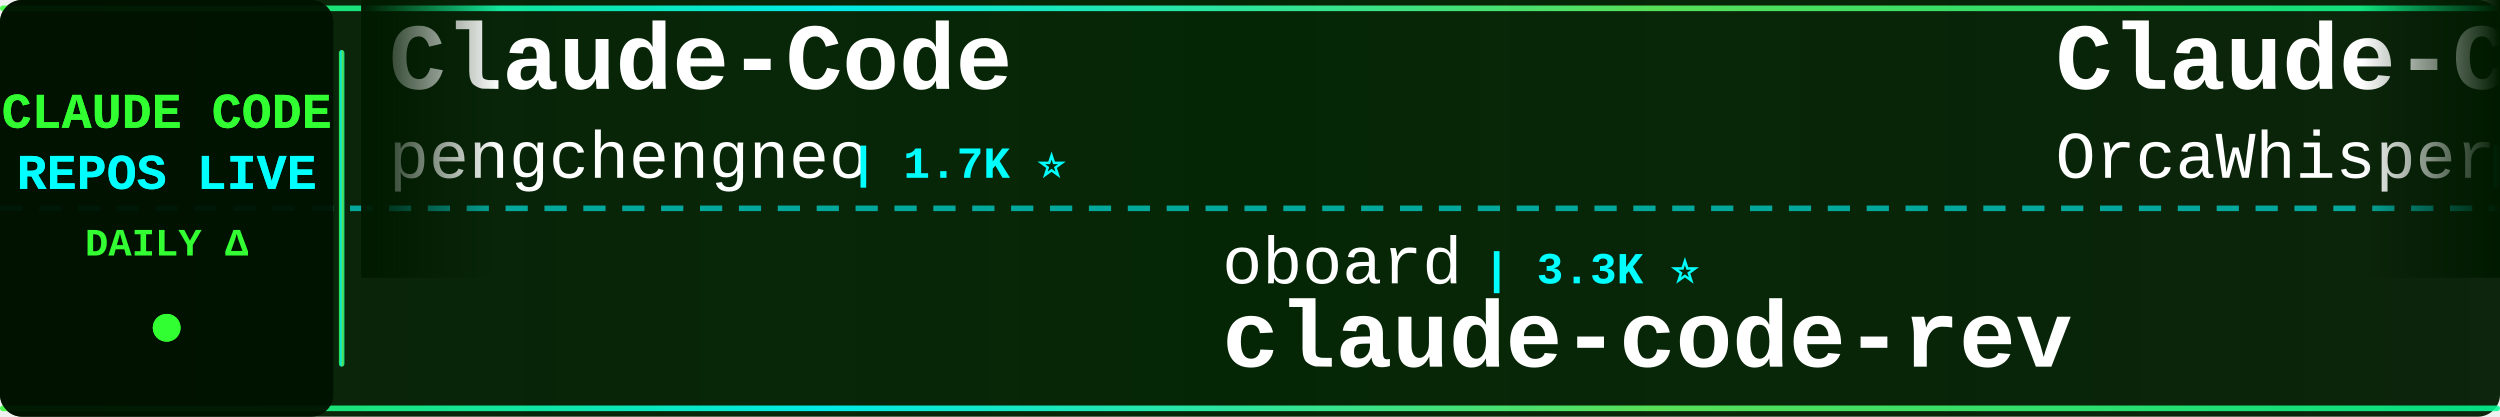
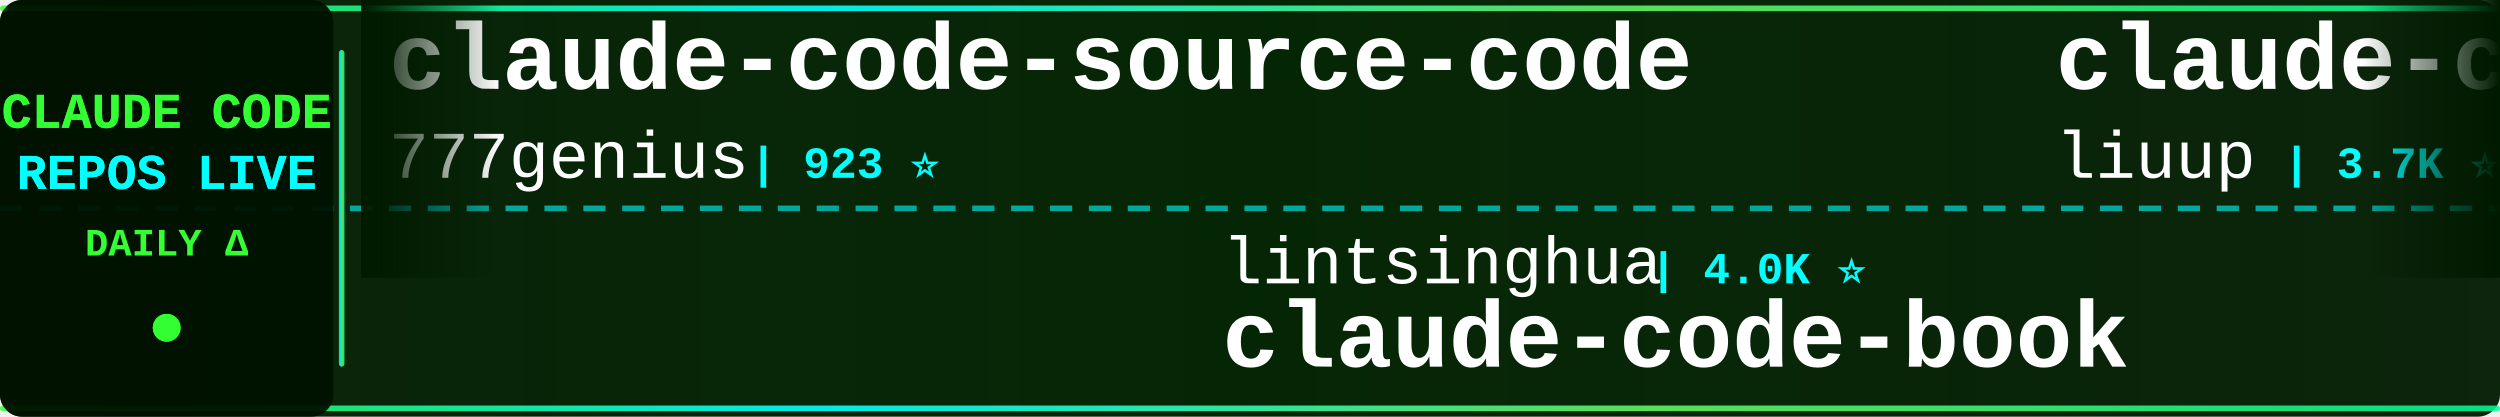
<svg xmlns="http://www.w3.org/2000/svg" width="900" height="150">
  <defs>
    <linearGradient id="tickerBg" x1="0%" y1="0%" x2="100%" y2="0%">
      <stop offset="0%" style="stop-color:#001a00;stop-opacity:0.95" />
      <stop offset="50%" style="stop-color:#002200;stop-opacity:0.98" />
      <stop offset="100%" style="stop-color:#001a00;stop-opacity:0.95" />
    </linearGradient>
    <linearGradient id="borderGrad" x1="0%" y1="0%" x2="100%" y2="0%">
      <stop offset="0%" style="stop-color:#33ff33;stop-opacity:0.85">
        <animate attributeName="stop-opacity" values="0.85;1;0.85" dur="2s" repeatCount="indefinite" />
      </stop>
      <stop offset="33%" style="stop-color:#00ffff;stop-opacity:0.9">
        <animate attributeName="stop-opacity" values="0.9;1;0.9" dur="2.2s" repeatCount="indefinite" />
      </stop>
      <stop offset="66%" style="stop-color:#66ff66;stop-opacity:0.85">
        <animate attributeName="stop-opacity" values="0.85;1;0.85" dur="1.8s" repeatCount="indefinite" />
      </stop>
      <stop offset="100%" style="stop-color:#00ff99;stop-opacity:0.85">
        <animate attributeName="stop-opacity" values="0.85;1;0.85" dur="2s" repeatCount="indefinite" />
      </stop>
    </linearGradient>
    <filter id="textGlow">
      <feGaussianBlur stdDeviation="0.1" result="coloredBlur" />
      <feMerge>
        <feMergeNode in="coloredBlur" />
        <feMergeNode in="SourceGraphic" />
      </feMerge>
    </filter>
    <filter id="metricGlow">
      <feGaussianBlur stdDeviation="0.2" result="coloredBlur" />
      <feMerge>
        <feMergeNode in="coloredBlur" />
        <feMergeNode in="SourceGraphic" />
      </feMerge>
    </filter>
    <linearGradient id="leftFade" x1="0%" y1="0%" x2="100%" y2="0%">
      <stop offset="0%" style="stop-color:#001a00;stop-opacity:1" />
      <stop offset="100%" style="stop-color:#001a00;stop-opacity:0" />
    </linearGradient>
    <linearGradient id="rightFade" x1="0%" y1="0%" x2="100%" y2="0%">
      <stop offset="0%" style="stop-color:#001a00;stop-opacity:0" />
      <stop offset="100%" style="stop-color:#001a00;stop-opacity:1" />
    </linearGradient>
  </defs>
  <rect width="900" height="150" fill="url(#tickerBg)" rx="8" />
  <rect x="0" y="2" width="900" height="2" fill="url(#borderGrad)" rx="1" />
  <rect x="0" y="146" width="900" height="2" fill="url(#borderGrad)" rx="1" />
  <line x1="0" y1="75" x2="900" y2="75" stroke="#00ffff" stroke-width="2" stroke-dasharray="8 6" opacity="0.6" />
  <rect x="0" y="0" width="120" height="150" fill="#001100" opacity="0.95" rx="8" />
  <text x="60" y="46" font-family="'Courier New', monospace" font-size="18" font-weight="bold" fill="#33ff33" text-anchor="middle" filter="url(#textGlow)">
    CLAUDE CODE
  </text>
  <text x="60" y="68" font-family="'Courier New', monospace" font-size="18" font-weight="bold" fill="#00ffff" text-anchor="middle" filter="url(#textGlow)">
    REPOS LIVE
  </text>
  <text x="60" y="92" font-family="'Courier New', monospace" font-size="14" font-weight="bold" fill="#33ff33" text-anchor="middle">
    DAILY Δ
  </text>
  <circle cx="60" cy="118" r="5" fill="#33ff33" filter="url(#metricGlow)">
    <animate attributeName="r" values="4;6;4" dur="1.5s" repeatCount="indefinite" />
    <animate attributeName="opacity" values="0.6;1;0.6" dur="1.5s" repeatCount="indefinite" />
  </circle>
  <rect x="122" y="18" width="2" height="114" fill="url(#borderGrad)" rx="1" />
  <clipPath id="tickerClip">
    <rect x="130" y="0" width="770" height="150" />
  </clipPath>
  <g clip-path="url(#tickerClip)">
    <g id="tickerItems">
      <animateTransform attributeName="transform" attributeType="XML" type="translate" from="0 0" to="-3000 0" dur="54s" repeatCount="indefinite" />
      <g transform="translate(0, 0)">
+         <text x="140" y="32" font-family="'Courier New', monospace" font-size="34" font-weight="bold" fill="#ffffff">claude-code-source-code</text>
+         <text x="140" y="64" font-family="'Courier New', monospace" font-size="24" font-weight="normal" fill="#ffffff" opacity="1.0">777genius</text>
+         <text x="270" y="64" font-family="'Courier New', monospace" font-size="16" font-weight="bold" fill="#00ffff"> | 923 ⭐</text>
+       </g>
+       <g transform="translate(300, 0)">
+         <text x="140" y="102" font-family="'Courier New', monospace" font-size="24" font-weight="normal" fill="#ffffff" opacity="1.0">lintsinghua</text>
+         <text x="294" y="102" font-family="'Courier New', monospace" font-size="16" font-weight="bold" fill="#00ffff"> | 4.0K ⭐</text>
+         <text x="140" y="132" font-family="'Courier New', monospace" font-size="34" font-weight="bold" fill="#ffffff">claude-code-book</text>
+       </g>
+       <g transform="translate(600, 0)">
+         <text x="140" y="32" font-family="'Courier New', monospace" font-size="34" font-weight="bold" fill="#ffffff">claude-code-analysis</text>
+         <text x="140" y="64" font-family="'Courier New', monospace" font-size="24" font-weight="normal" fill="#ffffff" opacity="1.0">liuup</text>
+         <text x="222" y="64" font-family="'Courier New', monospace" font-size="16" font-weight="bold" fill="#00ffff"> | 3.7K ⭐</text>
+       </g>
+       <g transform="translate(900, 0)">
+         <text x="140" y="102" font-family="'Courier New', monospace" font-size="24" font-weight="normal" fill="#ffffff" opacity="1.0">sugyan</text>
+         <text x="234" y="102" font-family="'Courier New', monospace" font-size="16" font-weight="bold" fill="#00ffff"> | 1.1K ⭐</text>
+         <text x="140" y="132" font-family="'Courier New', monospace" font-size="34" font-weight="bold" fill="#ffffff">claude-code-webui</text>
+       </g>
+       <g transform="translate(1200, 0)">
        <text x="140" y="32" font-family="'Courier New', monospace" font-size="34" font-weight="bold" fill="#ffffff">Claude-Code</text>
        <text x="140" y="64" font-family="'Courier New', monospace" font-size="24" font-weight="normal" fill="#ffffff" opacity="1.0">pengchengneo</text>
        <text x="306" y="64" font-family="'Courier New', monospace" font-size="16" font-weight="bold" fill="#00ffff"> | 1.7K ⭐</text>
      </g>
-       <g transform="translate(300, 0)">
-         <text x="140" y="102" font-family="'Courier New', monospace" font-size="24" font-weight="normal" fill="#ffffff" opacity="1.0">oboard</text>
-         <text x="234" y="102" font-family="'Courier New', monospace" font-size="16" font-weight="bold" fill="#00ffff"> | 3.3K ⭐</text>
-         <text x="140" y="132" font-family="'Courier New', monospace" font-size="34" font-weight="bold" fill="#ffffff">claude-code-rev</text>
-       </g>
-       <g transform="translate(600, 0)">
-         <text x="140" y="32" font-family="'Courier New', monospace" font-size="34" font-weight="bold" fill="#ffffff">Claude-Code</text>
-         <text x="140" y="64" font-family="'Courier New', monospace" font-size="24" font-weight="normal" fill="#ffffff" opacity="1.0">OrcaWhisper</text>
-         <text x="294" y="64" font-family="'Courier New', monospace" font-size="16" font-weight="bold" fill="#00ffff"> | 87 ⭐</text>
-       </g>
-       <g transform="translate(900, 0)">
-         <text x="140" y="102" font-family="'Courier New', monospace" font-size="24" font-weight="normal" fill="#ffffff" opacity="1.0">andrew-kramer-inno</text>
-         <text x="378" y="102" font-family="'Courier New', monospace" font-size="16" font-weight="bold" fill="#00ffff"> | 593 ⭐</text>
-         <text x="140" y="132" font-family="'Courier New', monospace" font-size="34" font-weight="bold" fill="#ffffff">claude-code-source-build</text>
-       </g>
-       <g transform="translate(1200, 0)">
-         <text x="140" y="32" font-family="'Courier New', monospace" font-size="34" font-weight="bold" fill="#ffffff">claude-code-rust</text>
-         <text x="140" y="64" font-family="'Courier New', monospace" font-size="24" font-weight="normal" fill="#ffffff" opacity="1.0">lorryjovens-hub</text>
-         <text x="342" y="64" font-family="'Courier New', monospace" font-size="16" font-weight="bold" fill="#00ffff"> | 1.7K ⭐</text>
-       </g>
      <g transform="translate(1500, 0)">
-         <text x="140" y="102" font-family="'Courier New', monospace" font-size="24" font-weight="normal" fill="#ffffff" opacity="1.0">digitalsamba</text>
-         <text x="306" y="102" font-family="'Courier New', monospace" font-size="16" font-weight="bold" fill="#00ffff"> | 1.9K ⭐</text>
-         <text x="140" y="132" font-family="'Courier New', monospace" font-size="34" font-weight="bold" fill="#ffffff">claude-code-video-toolki...</text>
+         <text x="140" y="102" font-family="'Courier New', monospace" font-size="24" font-weight="normal" fill="#ffffff" opacity="1.0">ykdojo</text>
+         <text x="234" y="102" font-family="'Courier New', monospace" font-size="16" font-weight="bold" fill="#00ffff"> | 9.5K ⭐ +1</text>
+         <text x="140" y="132" font-family="'Courier New', monospace" font-size="34" font-weight="bold" fill="#ffffff">claude-code-tips</text>
      </g>
      <g transform="translate(1800, 0)">
-         <text x="140" y="32" font-family="'Courier New', monospace" font-size="34" font-weight="bold" fill="#ffffff">free-claude-code</text>
-         <text x="140" y="64" font-family="'Courier New', monospace" font-size="24" font-weight="normal" fill="#ffffff" opacity="1.0">Alishahryar1</text>
-         <text x="306" y="64" font-family="'Courier New', monospace" font-size="16" font-weight="bold" fill="#00ffff"> | 43.3K ⭐ +13</text>
+         <text x="140" y="32" font-family="'Courier New', monospace" font-size="34" font-weight="bold" fill="#ffffff">sc-claude-code-files</text>
+         <text x="140" y="64" font-family="'Courier New', monospace" font-size="24" font-weight="normal" fill="#ffffff" opacity="1.0">https-deeplearning-ai</text>
+         <text x="414" y="64" font-family="'Courier New', monospace" font-size="16" font-weight="bold" fill="#00ffff"> | 537 ⭐</text>
      </g>
      <g transform="translate(2100, 0)">
-         <text x="140" y="102" font-family="'Courier New', monospace" font-size="24" font-weight="normal" fill="#ffffff" opacity="1.0">huangserva</text>
-         <text x="282" y="102" font-family="'Courier New', monospace" font-size="16" font-weight="bold" fill="#00ffff"> | 621 ⭐</text>
-         <text x="140" y="132" font-family="'Courier New', monospace" font-size="34" font-weight="bold" fill="#ffffff">claude-code-cli</text>
+         <text x="140" y="102" font-family="'Courier New', monospace" font-size="24" font-weight="normal" fill="#ffffff" opacity="1.0">Windy3f3f3f3f</text>
+         <text x="318" y="102" font-family="'Courier New', monospace" font-size="16" font-weight="bold" fill="#00ffff"> | 3.3K ⭐</text>
+         <text x="140" y="132" font-family="'Courier New', monospace" font-size="34" font-weight="bold" fill="#ffffff">how-claude-code-works</text>
      </g>
      <g transform="translate(2400, 0)">
-         <text x="140" y="32" font-family="'Courier New', monospace" font-size="34" font-weight="bold" fill="#ffffff">Claude-code</text>
-         <text x="140" y="64" font-family="'Courier New', monospace" font-size="24" font-weight="normal" fill="#ffffff" opacity="1.0">zstmfhy</text>
-         <text x="246" y="64" font-family="'Courier New', monospace" font-size="16" font-weight="bold" fill="#00ffff"> | 190 ⭐</text>
+         <text x="140" y="32" font-family="'Courier New', monospace" font-size="34" font-weight="bold" fill="#ffffff">claude-howto</text>
+         <text x="140" y="64" font-family="'Courier New', monospace" font-size="24" font-weight="normal" fill="#ffffff" opacity="1.0">luongnv89</text>
+         <text x="270" y="64" font-family="'Courier New', monospace" font-size="16" font-weight="bold" fill="#00ffff"> | 40.8K ⭐ -1</text>
      </g>
      <g transform="translate(2700, 0)">
-         <text x="140" y="102" font-family="'Courier New', monospace" font-size="24" font-weight="normal" fill="#ffffff" opacity="1.0">ding113</text>
-         <text x="246" y="102" font-family="'Courier New', monospace" font-size="16" font-weight="bold" fill="#00ffff"> | 3.3K ⭐</text>
-         <text x="140" y="132" font-family="'Courier New', monospace" font-size="34" font-weight="bold" fill="#ffffff">claude-code-hub</text>
+         <text x="140" y="102" font-family="'Courier New', monospace" font-size="24" font-weight="normal" fill="#ffffff" opacity="1.0">centminmod</text>
+         <text x="282" y="102" font-family="'Courier New', monospace" font-size="16" font-weight="bold" fill="#00ffff"> | 2.5K ⭐</text>
+         <text x="140" y="132" font-family="'Courier New', monospace" font-size="34" font-weight="bold" fill="#ffffff">my-claude-code-setup</text>
      </g>
      <g transform="translate(3000, 0)">
-         <text x="140" y="32" font-family="'Courier New', monospace" font-size="34" font-weight="bold" fill="#ffffff">Claude-Code</text>
-         <text x="140" y="64" font-family="'Courier New', monospace" font-size="24" font-weight="normal" fill="#ffffff" opacity="1.0">pengchengneo</text>
-         <text x="306" y="64" font-family="'Courier New', monospace" font-size="16" font-weight="bold" fill="#00ffff"> | 1.7K ⭐</text>
+         <text x="140" y="32" font-family="'Courier New', monospace" font-size="34" font-weight="bold" fill="#ffffff">claude-code-source-code</text>
+         <text x="140" y="64" font-family="'Courier New', monospace" font-size="24" font-weight="normal" fill="#ffffff" opacity="1.0">777genius</text>
+         <text x="270" y="64" font-family="'Courier New', monospace" font-size="16" font-weight="bold" fill="#00ffff"> | 923 ⭐</text>
      </g>
      <g transform="translate(3300, 0)">
-         <text x="140" y="102" font-family="'Courier New', monospace" font-size="24" font-weight="normal" fill="#ffffff" opacity="1.0">oboard</text>
-         <text x="234" y="102" font-family="'Courier New', monospace" font-size="16" font-weight="bold" fill="#00ffff"> | 3.3K ⭐</text>
-         <text x="140" y="132" font-family="'Courier New', monospace" font-size="34" font-weight="bold" fill="#ffffff">claude-code-rev</text>
+         <text x="140" y="102" font-family="'Courier New', monospace" font-size="24" font-weight="normal" fill="#ffffff" opacity="1.0">lintsinghua</text>
+         <text x="294" y="102" font-family="'Courier New', monospace" font-size="16" font-weight="bold" fill="#00ffff"> | 4.0K ⭐</text>
+         <text x="140" y="132" font-family="'Courier New', monospace" font-size="34" font-weight="bold" fill="#ffffff">claude-code-book</text>
      </g>
      <g transform="translate(3600, 0)">
-         <text x="140" y="32" font-family="'Courier New', monospace" font-size="34" font-weight="bold" fill="#ffffff">Claude-Code</text>
-         <text x="140" y="64" font-family="'Courier New', monospace" font-size="24" font-weight="normal" fill="#ffffff" opacity="1.0">OrcaWhisper</text>
-         <text x="294" y="64" font-family="'Courier New', monospace" font-size="16" font-weight="bold" fill="#00ffff"> | 87 ⭐</text>
+         <text x="140" y="32" font-family="'Courier New', monospace" font-size="34" font-weight="bold" fill="#ffffff">claude-code-analysis</text>
+         <text x="140" y="64" font-family="'Courier New', monospace" font-size="24" font-weight="normal" fill="#ffffff" opacity="1.0">liuup</text>
+         <text x="222" y="64" font-family="'Courier New', monospace" font-size="16" font-weight="bold" fill="#00ffff"> | 3.7K ⭐</text>
      </g>
      <g transform="translate(3900, 0)">
-         <text x="140" y="102" font-family="'Courier New', monospace" font-size="24" font-weight="normal" fill="#ffffff" opacity="1.0">andrew-kramer-inno</text>
-         <text x="378" y="102" font-family="'Courier New', monospace" font-size="16" font-weight="bold" fill="#00ffff"> | 593 ⭐</text>
-         <text x="140" y="132" font-family="'Courier New', monospace" font-size="34" font-weight="bold" fill="#ffffff">claude-code-source-build</text>
+         <text x="140" y="102" font-family="'Courier New', monospace" font-size="24" font-weight="normal" fill="#ffffff" opacity="1.0">sugyan</text>
+         <text x="234" y="102" font-family="'Courier New', monospace" font-size="16" font-weight="bold" fill="#00ffff"> | 1.1K ⭐</text>
+         <text x="140" y="132" font-family="'Courier New', monospace" font-size="34" font-weight="bold" fill="#ffffff">claude-code-webui</text>
      </g>
    </g>
  </g>
  <rect x="130" y="0" width="50" height="100" fill="url(#leftFade)" />
  <rect x="850" y="0" width="50" height="100" fill="url(#rightFade)" />
</svg>
